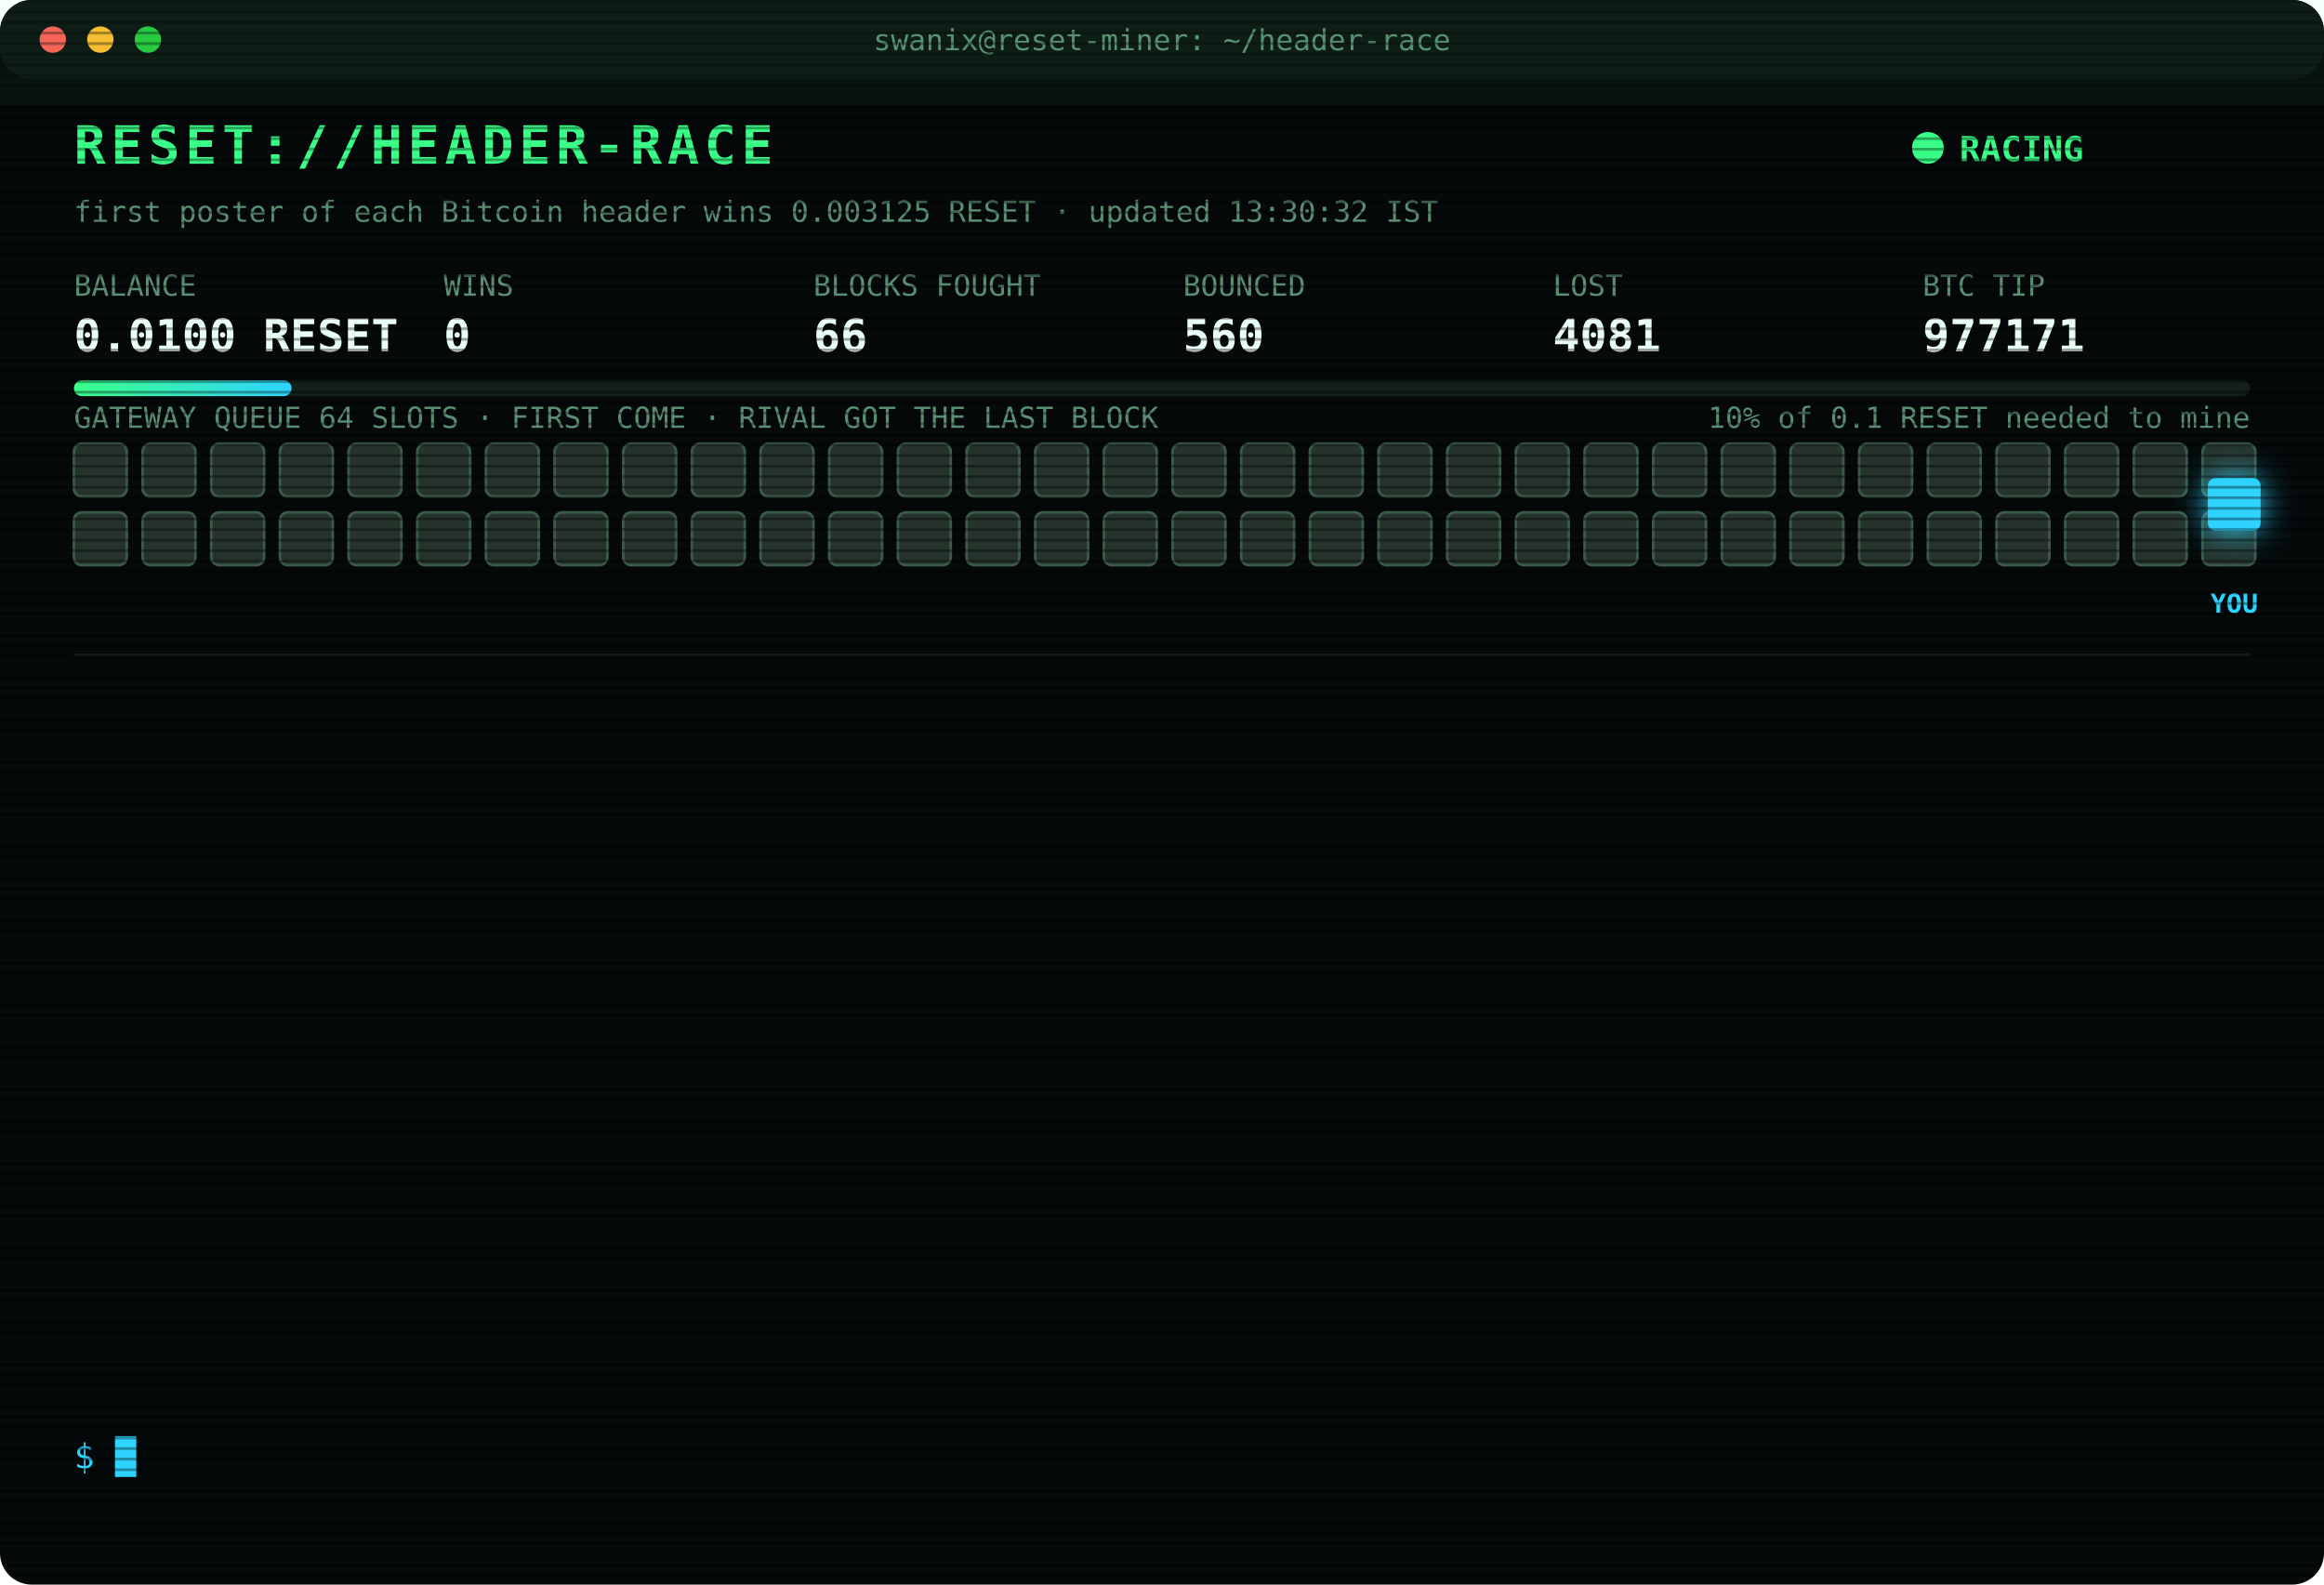
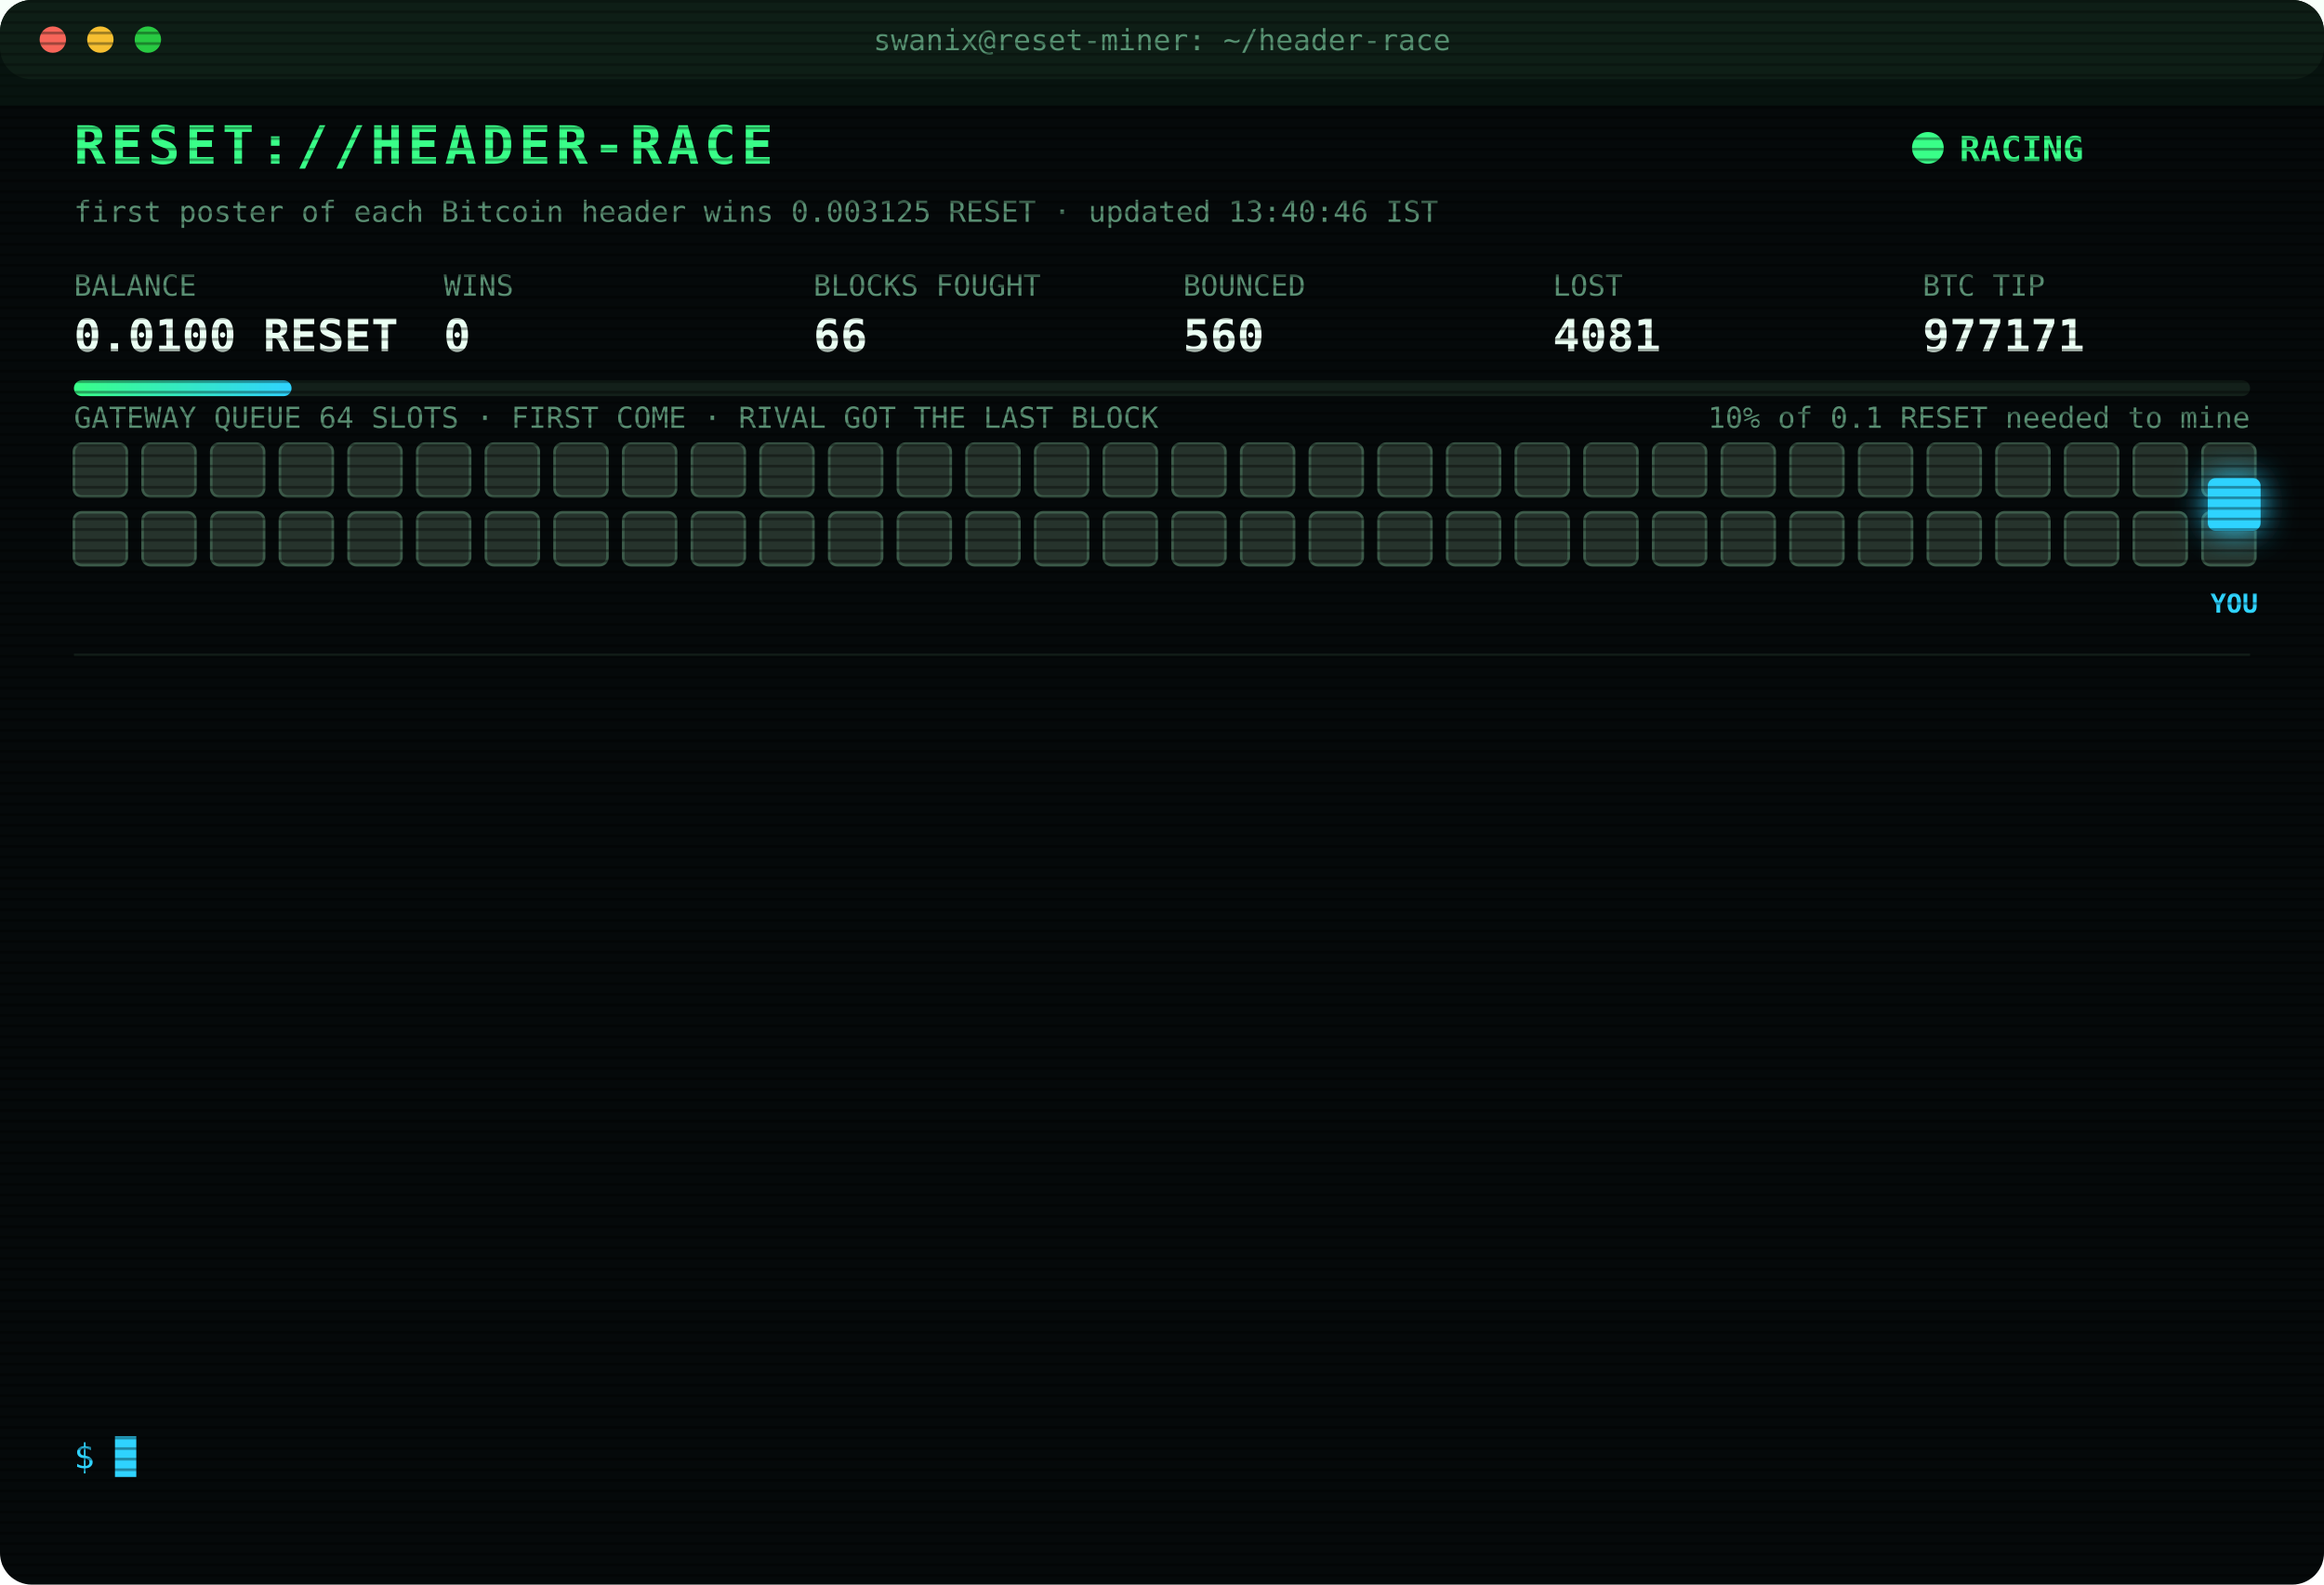
<svg xmlns="http://www.w3.org/2000/svg" width="880" height="600" viewBox="0 0 880 600" font-family="ui-monospace,SFMono-Regular,Menlo,Consolas,monospace">
  <style>
text{font-size:13px;fill:#7CFFB2}
.title{font-size:20px;font-weight:700;fill:#39FF88;letter-spacing:2px;animation:glitch 3s infinite steps(1)}
.sub{fill:#2fd3ff}.k{fill:#5a8f73;font-size:11px}.v{font-size:17px;font-weight:700;fill:#eafff3}
.ts{fill:#3f6b56}.boot{fill:#2fd3ff}.dim{fill:#5a8f73}.bad{fill:#ff4d6d}.warn{fill:#ffd23f}.mag{fill:#ff5cf0}.win{fill:#39FF88;font-weight:700}
.tag{font-size:10px;fill:#2fd3ff;font-weight:700}
.rival{fill:#26332c;stroke:#3c5a49;animation:jam 1.2s infinite alternate}
.idle{fill:#141c18;stroke:#22302a;animation:breathe 4s infinite}
.me{fill:#2fd3ff;filter:drop-shadow(0 0 6px #2fd3ff)}
.hover{animation:nudge 1.1s infinite ease-in-out}.bounce{animation:kick 1.4s infinite}
.ln{opacity:0;animation:in .4s forwards}
.cur{animation:blink 1s infinite steps(1)}
.scan{animation:scan 6s infinite linear}
.led{animation:blink 1.4s infinite}
@keyframes in{from{opacity:0;transform:translateX(-6px)}to{opacity:1;transform:none}}
@keyframes blink{50%{opacity:0}}
@keyframes jam{to{fill:#33463b}}
@keyframes breathe{50%{opacity:.4}}
@keyframes nudge{50%{transform:translateX(-10px)}}
@keyframes kick{0%,100%{transform:none}30%{transform:translateX(-14px)}55%{transform:translateX(10px) translateY(-6px)}}
@keyframes glitch{0%,92%{transform:none}93%{transform:translateX(2px);fill:#ff4d6d}95%{transform:translateX(-2px);fill:#2fd3ff}97%{transform:none}}
@keyframes scan{from{transform:translateY(-40px)}to{transform:translateY(600px)}}
</style>
  <defs>
    <pattern id="sl" width="4" height="4" patternUnits="userSpaceOnUse">
      <rect width="4" height="1" fill="#000" opacity=".35" />
    </pattern>
    <linearGradient id="bar">
      <stop offset="0" stop-color="#39FF88" />
      <stop offset="1" stop-color="#2fd3ff" />
    </linearGradient>
  </defs>
  <rect width="880" height="600" rx="12" fill="#05090a" />
  <rect width="880" height="30" rx="12" fill="#0d1512" />
  <circle cx="20" cy="15" r="5" fill="#ff5f57" />
  <circle cx="38" cy="15" r="5" fill="#febc2e" />
  <circle cx="56" cy="15" r="5" fill="#28c840" />
  <text x="440" y="19" text-anchor="middle" class="k">swanix@reset-miner: ~/header-race</text>
  <text x="28" y="62" class="title">RESET://HEADER-RACE</text>
  <circle class="led" cx="730" cy="56" r="6" fill="#39FF88" />
  <text x="742" y="61" class="win">RACING</text>
-   <text x="28" y="84" class="k">first poster of each Bitcoin header wins 0.003125 RESET · updated 13:30:32 IST</text>
+   <text x="28" y="84" class="k">first poster of each Bitcoin header wins 0.003125 RESET · updated 13:40:46 IST</text>
  <text x="28" y="112" class="k">BALANCE</text>
  <text x="28" y="133" class="v">0.0100 RESET</text>
  <text x="168" y="112" class="k">WINS</text>
  <text x="168" y="133" class="v">0</text>
  <text x="308" y="112" class="k">BLOCKS FOUGHT</text>
  <text x="308" y="133" class="v">66</text>
  <text x="448" y="112" class="k">BOUNCED</text>
  <text x="448" y="133" class="v">560</text>
  <text x="588" y="112" class="k">LOST</text>
  <text x="588" y="133" class="v">4081</text>
  <text x="728" y="112" class="k">BTC TIP</text>
  <text x="728" y="133" class="v">977171</text>
  <rect x="28" y="144" width="824" height="6" rx="3" fill="#13201a" />
  <rect x="28" y="144" width="82.4" height="6" rx="3" fill="url(#bar)" />
  <text x="852" y="162" text-anchor="end" class="k">10% of 0.1 RESET needed to mine</text>
  <text x="28" y="162" class="k">GATEWAY QUEUE 64 SLOTS · FIRST COME · RIVAL GOT THE LAST BLOCK</text>
  <rect class="rival" x="28" y="168" width="20" height="20" rx="3" style="animation-delay:0.00s" />
  <rect class="rival" x="54" y="168" width="20" height="20" rx="3" style="animation-delay:0.05s" />
  <rect class="rival" x="80" y="168" width="20" height="20" rx="3" style="animation-delay:0.10s" />
  <rect class="rival" x="106" y="168" width="20" height="20" rx="3" style="animation-delay:0.15s" />
  <rect class="rival" x="132" y="168" width="20" height="20" rx="3" style="animation-delay:0.20s" />
  <rect class="rival" x="158" y="168" width="20" height="20" rx="3" style="animation-delay:0.25s" />
  <rect class="rival" x="184" y="168" width="20" height="20" rx="3" style="animation-delay:0.30s" />
  <rect class="rival" x="210" y="168" width="20" height="20" rx="3" style="animation-delay:0.35s" />
  <rect class="rival" x="236" y="168" width="20" height="20" rx="3" style="animation-delay:0.40s" />
  <rect class="rival" x="262" y="168" width="20" height="20" rx="3" style="animation-delay:0.45s" />
  <rect class="rival" x="288" y="168" width="20" height="20" rx="3" style="animation-delay:0.50s" />
  <rect class="rival" x="314" y="168" width="20" height="20" rx="3" style="animation-delay:0.55s" />
  <rect class="rival" x="340" y="168" width="20" height="20" rx="3" style="animation-delay:0.60s" />
  <rect class="rival" x="366" y="168" width="20" height="20" rx="3" style="animation-delay:0.65s" />
  <rect class="rival" x="392" y="168" width="20" height="20" rx="3" style="animation-delay:0.70s" />
  <rect class="rival" x="418" y="168" width="20" height="20" rx="3" style="animation-delay:0.75s" />
  <rect class="rival" x="444" y="168" width="20" height="20" rx="3" style="animation-delay:0.80s" />
  <rect class="rival" x="470" y="168" width="20" height="20" rx="3" style="animation-delay:0.85s" />
  <rect class="rival" x="496" y="168" width="20" height="20" rx="3" style="animation-delay:0.90s" />
  <rect class="rival" x="522" y="168" width="20" height="20" rx="3" style="animation-delay:0.95s" />
  <rect class="rival" x="548" y="168" width="20" height="20" rx="3" style="animation-delay:1.00s" />
  <rect class="rival" x="574" y="168" width="20" height="20" rx="3" style="animation-delay:1.05s" />
  <rect class="rival" x="600" y="168" width="20" height="20" rx="3" style="animation-delay:1.10s" />
  <rect class="rival" x="626" y="168" width="20" height="20" rx="3" style="animation-delay:1.15s" />
  <rect class="rival" x="652" y="168" width="20" height="20" rx="3" style="animation-delay:1.20s" />
  <rect class="rival" x="678" y="168" width="20" height="20" rx="3" style="animation-delay:1.25s" />
  <rect class="rival" x="704" y="168" width="20" height="20" rx="3" style="animation-delay:1.30s" />
  <rect class="rival" x="730" y="168" width="20" height="20" rx="3" style="animation-delay:1.35s" />
  <rect class="rival" x="756" y="168" width="20" height="20" rx="3" style="animation-delay:1.40s" />
  <rect class="rival" x="782" y="168" width="20" height="20" rx="3" style="animation-delay:1.45s" />
  <rect class="rival" x="808" y="168" width="20" height="20" rx="3" style="animation-delay:1.50s" />
  <rect class="rival" x="834" y="168" width="20" height="20" rx="3" style="animation-delay:1.55s" />
  <rect class="rival" x="28" y="194" width="20" height="20" rx="3" style="animation-delay:1.60s" />
  <rect class="rival" x="54" y="194" width="20" height="20" rx="3" style="animation-delay:1.65s" />
  <rect class="rival" x="80" y="194" width="20" height="20" rx="3" style="animation-delay:1.70s" />
  <rect class="rival" x="106" y="194" width="20" height="20" rx="3" style="animation-delay:1.75s" />
  <rect class="rival" x="132" y="194" width="20" height="20" rx="3" style="animation-delay:1.80s" />
  <rect class="rival" x="158" y="194" width="20" height="20" rx="3" style="animation-delay:1.85s" />
  <rect class="rival" x="184" y="194" width="20" height="20" rx="3" style="animation-delay:1.90s" />
  <rect class="rival" x="210" y="194" width="20" height="20" rx="3" style="animation-delay:1.95s" />
  <rect class="rival" x="236" y="194" width="20" height="20" rx="3" style="animation-delay:2.00s" />
  <rect class="rival" x="262" y="194" width="20" height="20" rx="3" style="animation-delay:2.05s" />
  <rect class="rival" x="288" y="194" width="20" height="20" rx="3" style="animation-delay:2.10s" />
  <rect class="rival" x="314" y="194" width="20" height="20" rx="3" style="animation-delay:2.15s" />
  <rect class="rival" x="340" y="194" width="20" height="20" rx="3" style="animation-delay:2.20s" />
  <rect class="rival" x="366" y="194" width="20" height="20" rx="3" style="animation-delay:2.25s" />
  <rect class="rival" x="392" y="194" width="20" height="20" rx="3" style="animation-delay:2.30s" />
  <rect class="rival" x="418" y="194" width="20" height="20" rx="3" style="animation-delay:2.35s" />
  <rect class="rival" x="444" y="194" width="20" height="20" rx="3" style="animation-delay:2.40s" />
  <rect class="rival" x="470" y="194" width="20" height="20" rx="3" style="animation-delay:2.45s" />
  <rect class="rival" x="496" y="194" width="20" height="20" rx="3" style="animation-delay:2.50s" />
  <rect class="rival" x="522" y="194" width="20" height="20" rx="3" style="animation-delay:2.55s" />
  <rect class="rival" x="548" y="194" width="20" height="20" rx="3" style="animation-delay:2.60s" />
  <rect class="rival" x="574" y="194" width="20" height="20" rx="3" style="animation-delay:2.65s" />
  <rect class="rival" x="600" y="194" width="20" height="20" rx="3" style="animation-delay:2.70s" />
  <rect class="rival" x="626" y="194" width="20" height="20" rx="3" style="animation-delay:2.75s" />
  <rect class="rival" x="652" y="194" width="20" height="20" rx="3" style="animation-delay:2.80s" />
  <rect class="rival" x="678" y="194" width="20" height="20" rx="3" style="animation-delay:2.85s" />
  <rect class="rival" x="704" y="194" width="20" height="20" rx="3" style="animation-delay:2.90s" />
  <rect class="rival" x="730" y="194" width="20" height="20" rx="3" style="animation-delay:2.95s" />
  <rect class="rival" x="756" y="194" width="20" height="20" rx="3" style="animation-delay:3.00s" />
  <rect class="rival" x="782" y="194" width="20" height="20" rx="3" style="animation-delay:3.05s" />
  <rect class="rival" x="808" y="194" width="20" height="20" rx="3" style="animation-delay:3.10s" />
  <rect class="rival" x="834" y="194" width="20" height="20" rx="3" style="animation-delay:3.15s" />
  <g class="hover">
    <rect class="me" x="836" y="181" width="20" height="20" rx="3" />
    <text class="tag" x="846" y="232" text-anchor="middle">YOU</text>
  </g>
  <line x1="28" x2="852" y1="248" y2="248" stroke="#13201a" />
  <g class="ln" style="animation-delay:0.40s">
-     <text x="28" y="270" class="ts">11:42:05</text>
-     <text x="104" y="270" class="bad">[LOST] #977156 taken by a rival miner</text>
+     <text x="28" y="270" class="ts">11:47:41</text>
+     <text x="104" y="270" class="bad">[LOST] #977158 taken by a rival miner</text>
  </g>
  <g class="ln" style="animation-delay:0.65s">
-     <text x="28" y="292" class="ts">11:47:41</text>
-     <text x="104" y="292" class="bad">[LOST] #977158 taken by a rival miner</text>
+     <text x="28" y="292" class="ts">11:48:05</text>
+     <text x="104" y="292" class="bad">[LOST] #977159 taken by a rival miner</text>
  </g>
  <g class="ln" style="animation-delay:0.90s">
-     <text x="28" y="314" class="ts">11:48:05</text>
-     <text x="104" y="314" class="bad">[LOST] #977159 taken by a rival miner</text>
+     <text x="28" y="314" class="ts">11:51:19</text>
+     <text x="104" y="314" class="bad">[LOST] #977160 taken by a rival miner</text>
  </g>
  <g class="ln" style="animation-delay:1.15s">
-     <text x="28" y="336" class="ts">11:51:19</text>
-     <text x="104" y="336" class="bad">[LOST] #977160 taken by a rival miner</text>
+     <text x="28" y="336" class="ts">11:57:43</text>
+     <text x="104" y="336" class="bad">[LOST] #977162 taken by a rival miner</text>
  </g>
  <g class="ln" style="animation-delay:1.40s">
-     <text x="28" y="358" class="ts">11:57:43</text>
-     <text x="104" y="358" class="bad">[LOST] #977162 taken by a rival miner</text>
+     <text x="28" y="358" class="ts">12:12:05</text>
+     <text x="104" y="358" class="bad">[LOST] #977163 taken by a rival miner</text>
  </g>
  <g class="ln" style="animation-delay:1.65s">
-     <text x="28" y="380" class="ts">12:12:05</text>
-     <text x="104" y="380" class="bad">[LOST] #977163 taken by a rival miner</text>
+     <text x="28" y="380" class="ts">12:49:45</text>
+     <text x="104" y="380" class="bad">[LOST] #977164 taken by a rival miner</text>
  </g>
  <g class="ln" style="animation-delay:1.90s">
-     <text x="28" y="402" class="ts">12:49:45</text>
-     <text x="104" y="402" class="bad">[LOST] #977164 taken by a rival miner</text>
+     <text x="28" y="402" class="ts">12:53:42</text>
+     <text x="104" y="402" class="bad">[LOST] #977165 taken by a rival miner</text>
  </g>
  <g class="ln" style="animation-delay:2.15s">
-     <text x="28" y="424" class="ts">12:53:42</text>
-     <text x="104" y="424" class="bad">[LOST] #977165 taken by a rival miner</text>
+     <text x="28" y="424" class="ts">13:06:53</text>
+     <text x="104" y="424" class="bad">[LOST] #977167 taken by a rival miner</text>
  </g>
  <g class="ln" style="animation-delay:2.40s">
-     <text x="28" y="446" class="ts">13:06:53</text>
-     <text x="104" y="446" class="bad">[LOST] #977167 taken by a rival miner</text>
+     <text x="28" y="446" class="ts">13:08:09</text>
+     <text x="104" y="446" class="bad">[LOST] #977168 taken by a rival miner</text>
  </g>
  <g class="ln" style="animation-delay:2.65s">
-     <text x="28" y="468" class="ts">13:08:09</text>
-     <text x="104" y="468" class="bad">[LOST] #977168 taken by a rival miner</text>
+     <text x="28" y="468" class="ts">13:13:55</text>
+     <text x="104" y="468" class="bad">[LOST] #977169 taken by a rival miner</text>
  </g>
  <g class="ln" style="animation-delay:2.90s">
-     <text x="28" y="490" class="ts">13:13:55</text>
-     <text x="104" y="490" class="bad">[LOST] #977169 taken by a rival miner</text>
+     <text x="28" y="490" class="ts">13:20:06</text>
+     <text x="104" y="490" class="bad">[LOST] #977170 taken by a rival miner</text>
  </g>
  <g class="ln" style="animation-delay:3.15s">
-     <text x="28" y="512" class="ts">13:20:06</text>
-     <text x="104" y="512" class="bad">[LOST] #977170 taken by a rival miner</text>
+     <text x="28" y="512" class="ts">13:25:44</text>
+     <text x="104" y="512" class="bad">[LOST] #977171 taken by a rival miner</text>
  </g>
  <g class="ln" style="animation-delay:3.40s">
-     <text x="28" y="534" class="ts">13:25:44</text>
-     <text x="104" y="534" class="bad">[LOST] #977171 taken by a rival miner</text>
+     <text x="28" y="534" class="ts">13:40:46</text>
+     <text x="104" y="534" class="dim">[STINT END] calls 769 · wins 0</text>
  </g>
  <text x="28" y="556" class="sub">$ <tspan class="cur">█</tspan>
  </text>
  <rect width="880" height="600" rx="12" fill="url(#sl)" pointer-events="none" />
  <rect class="scan" width="880" height="40" fill="#39FF88" opacity=".04" />
</svg>
